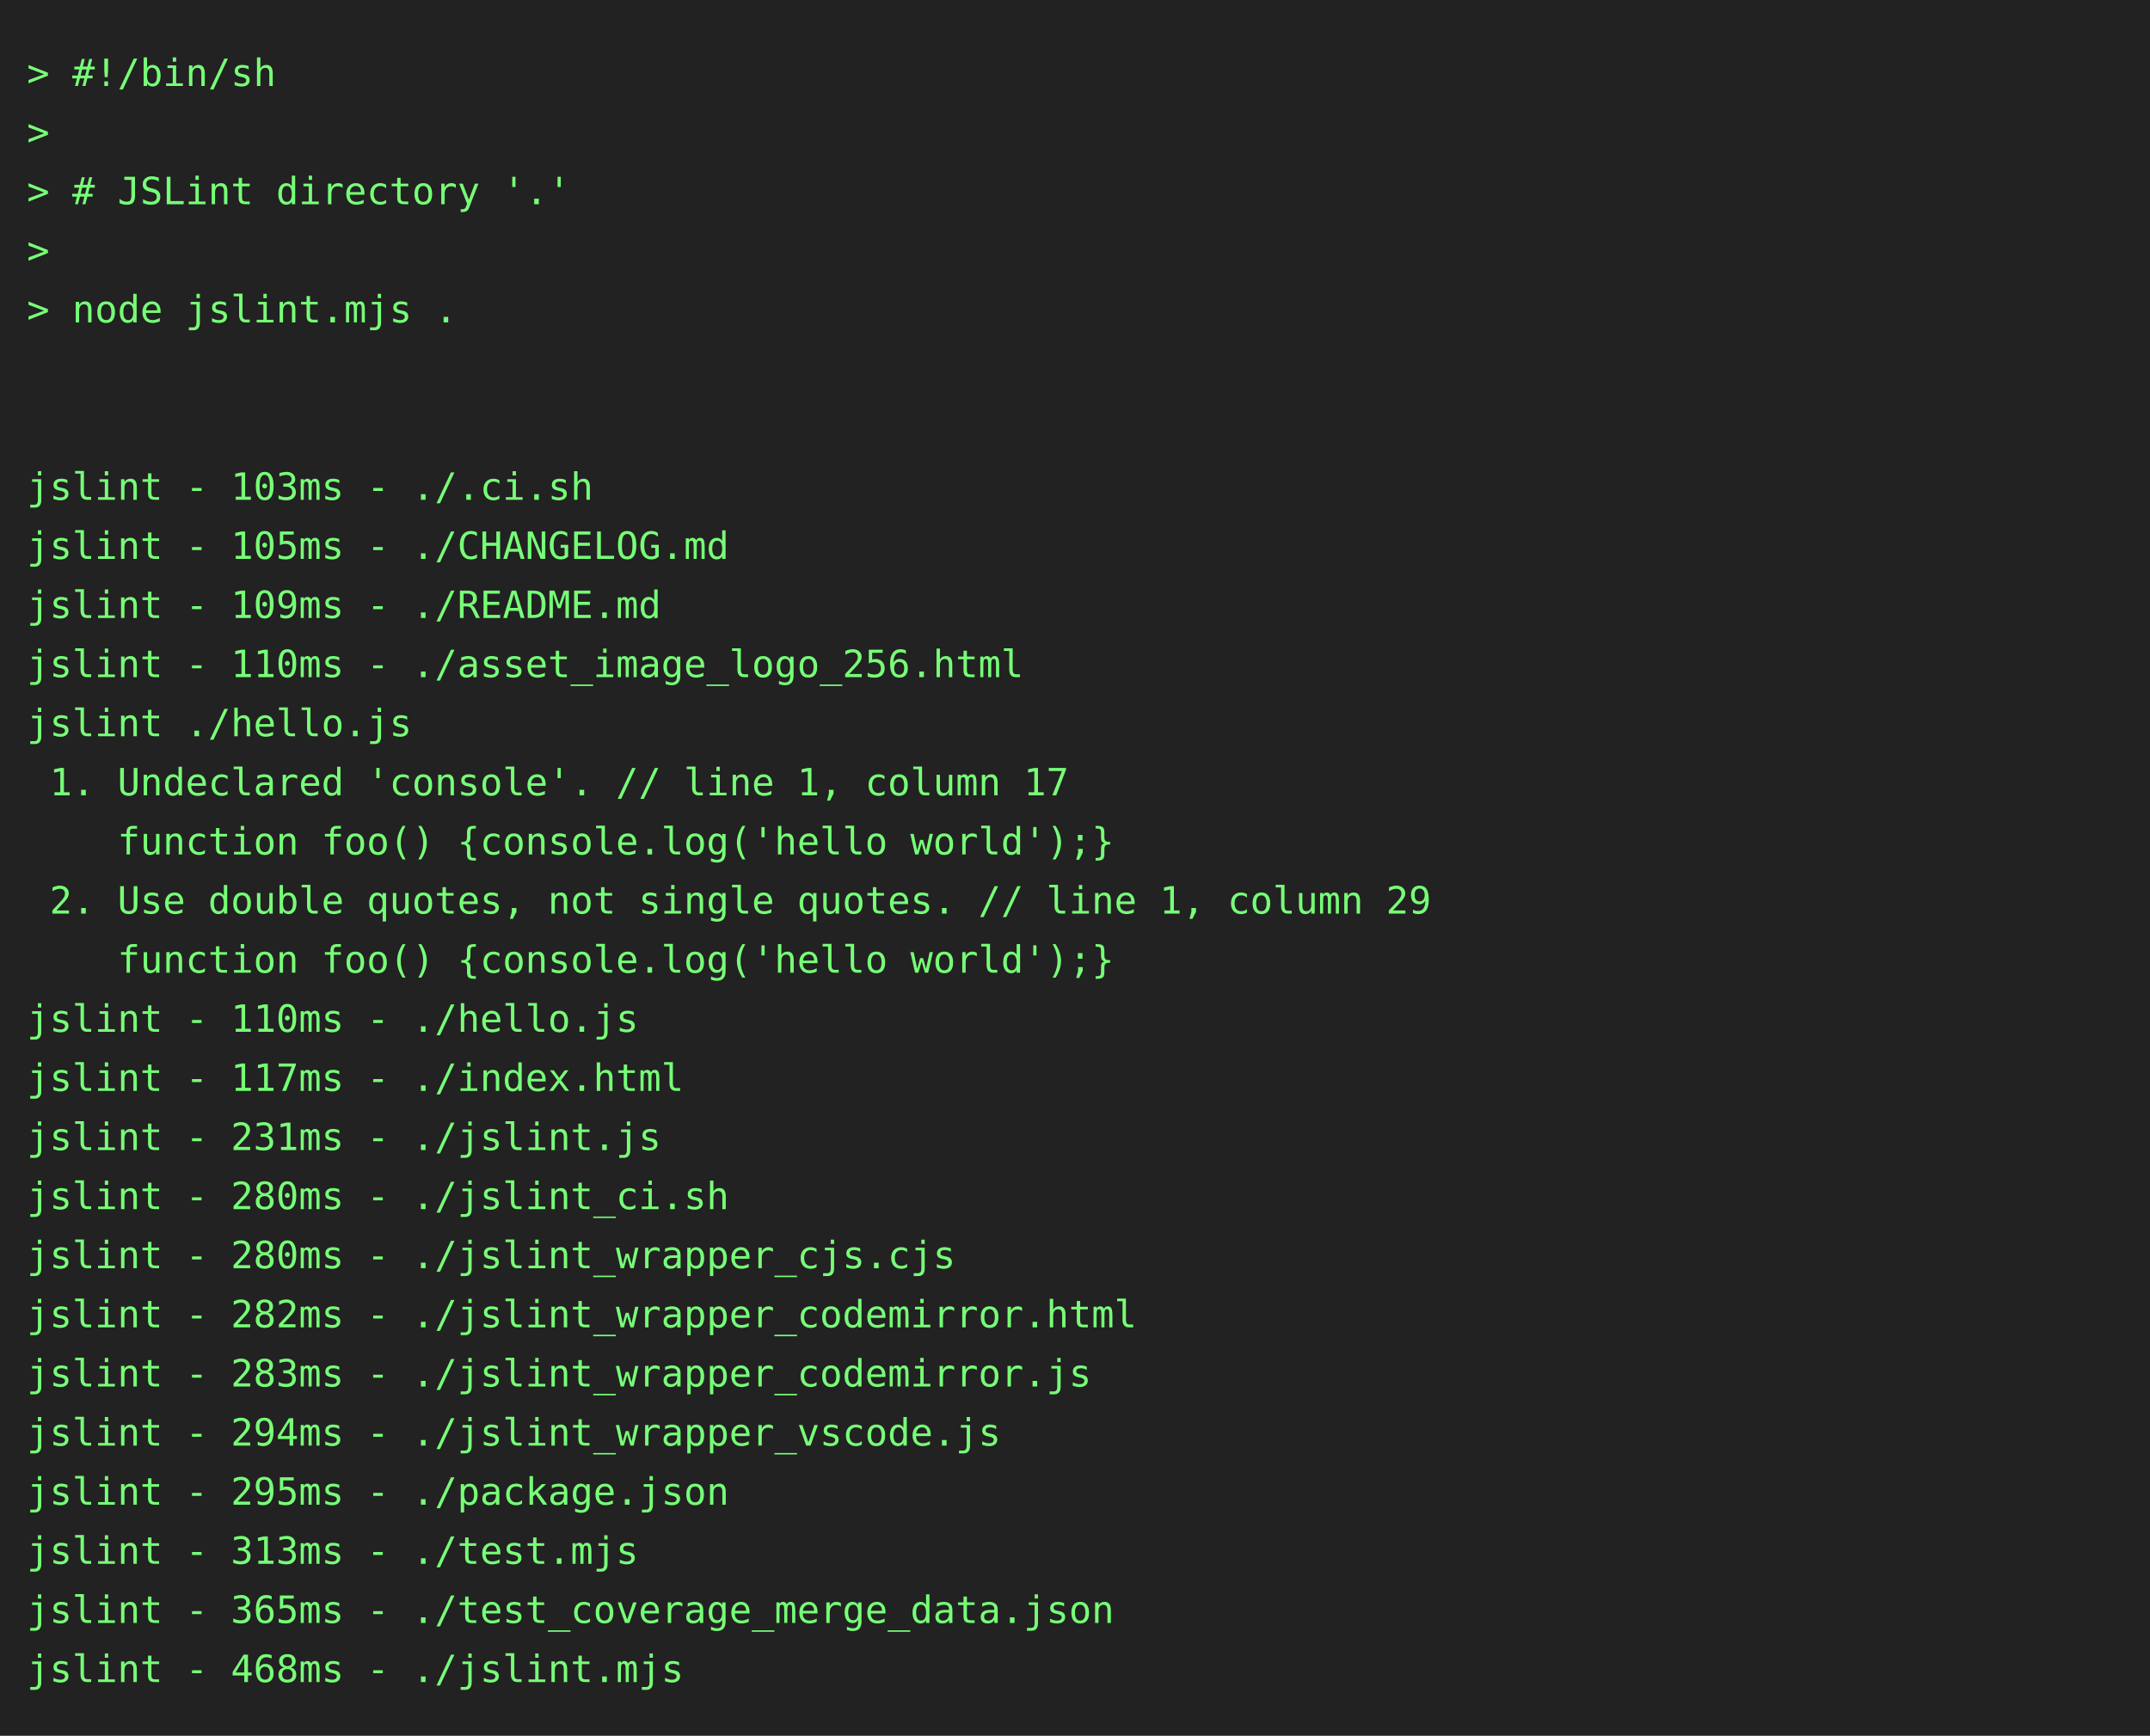
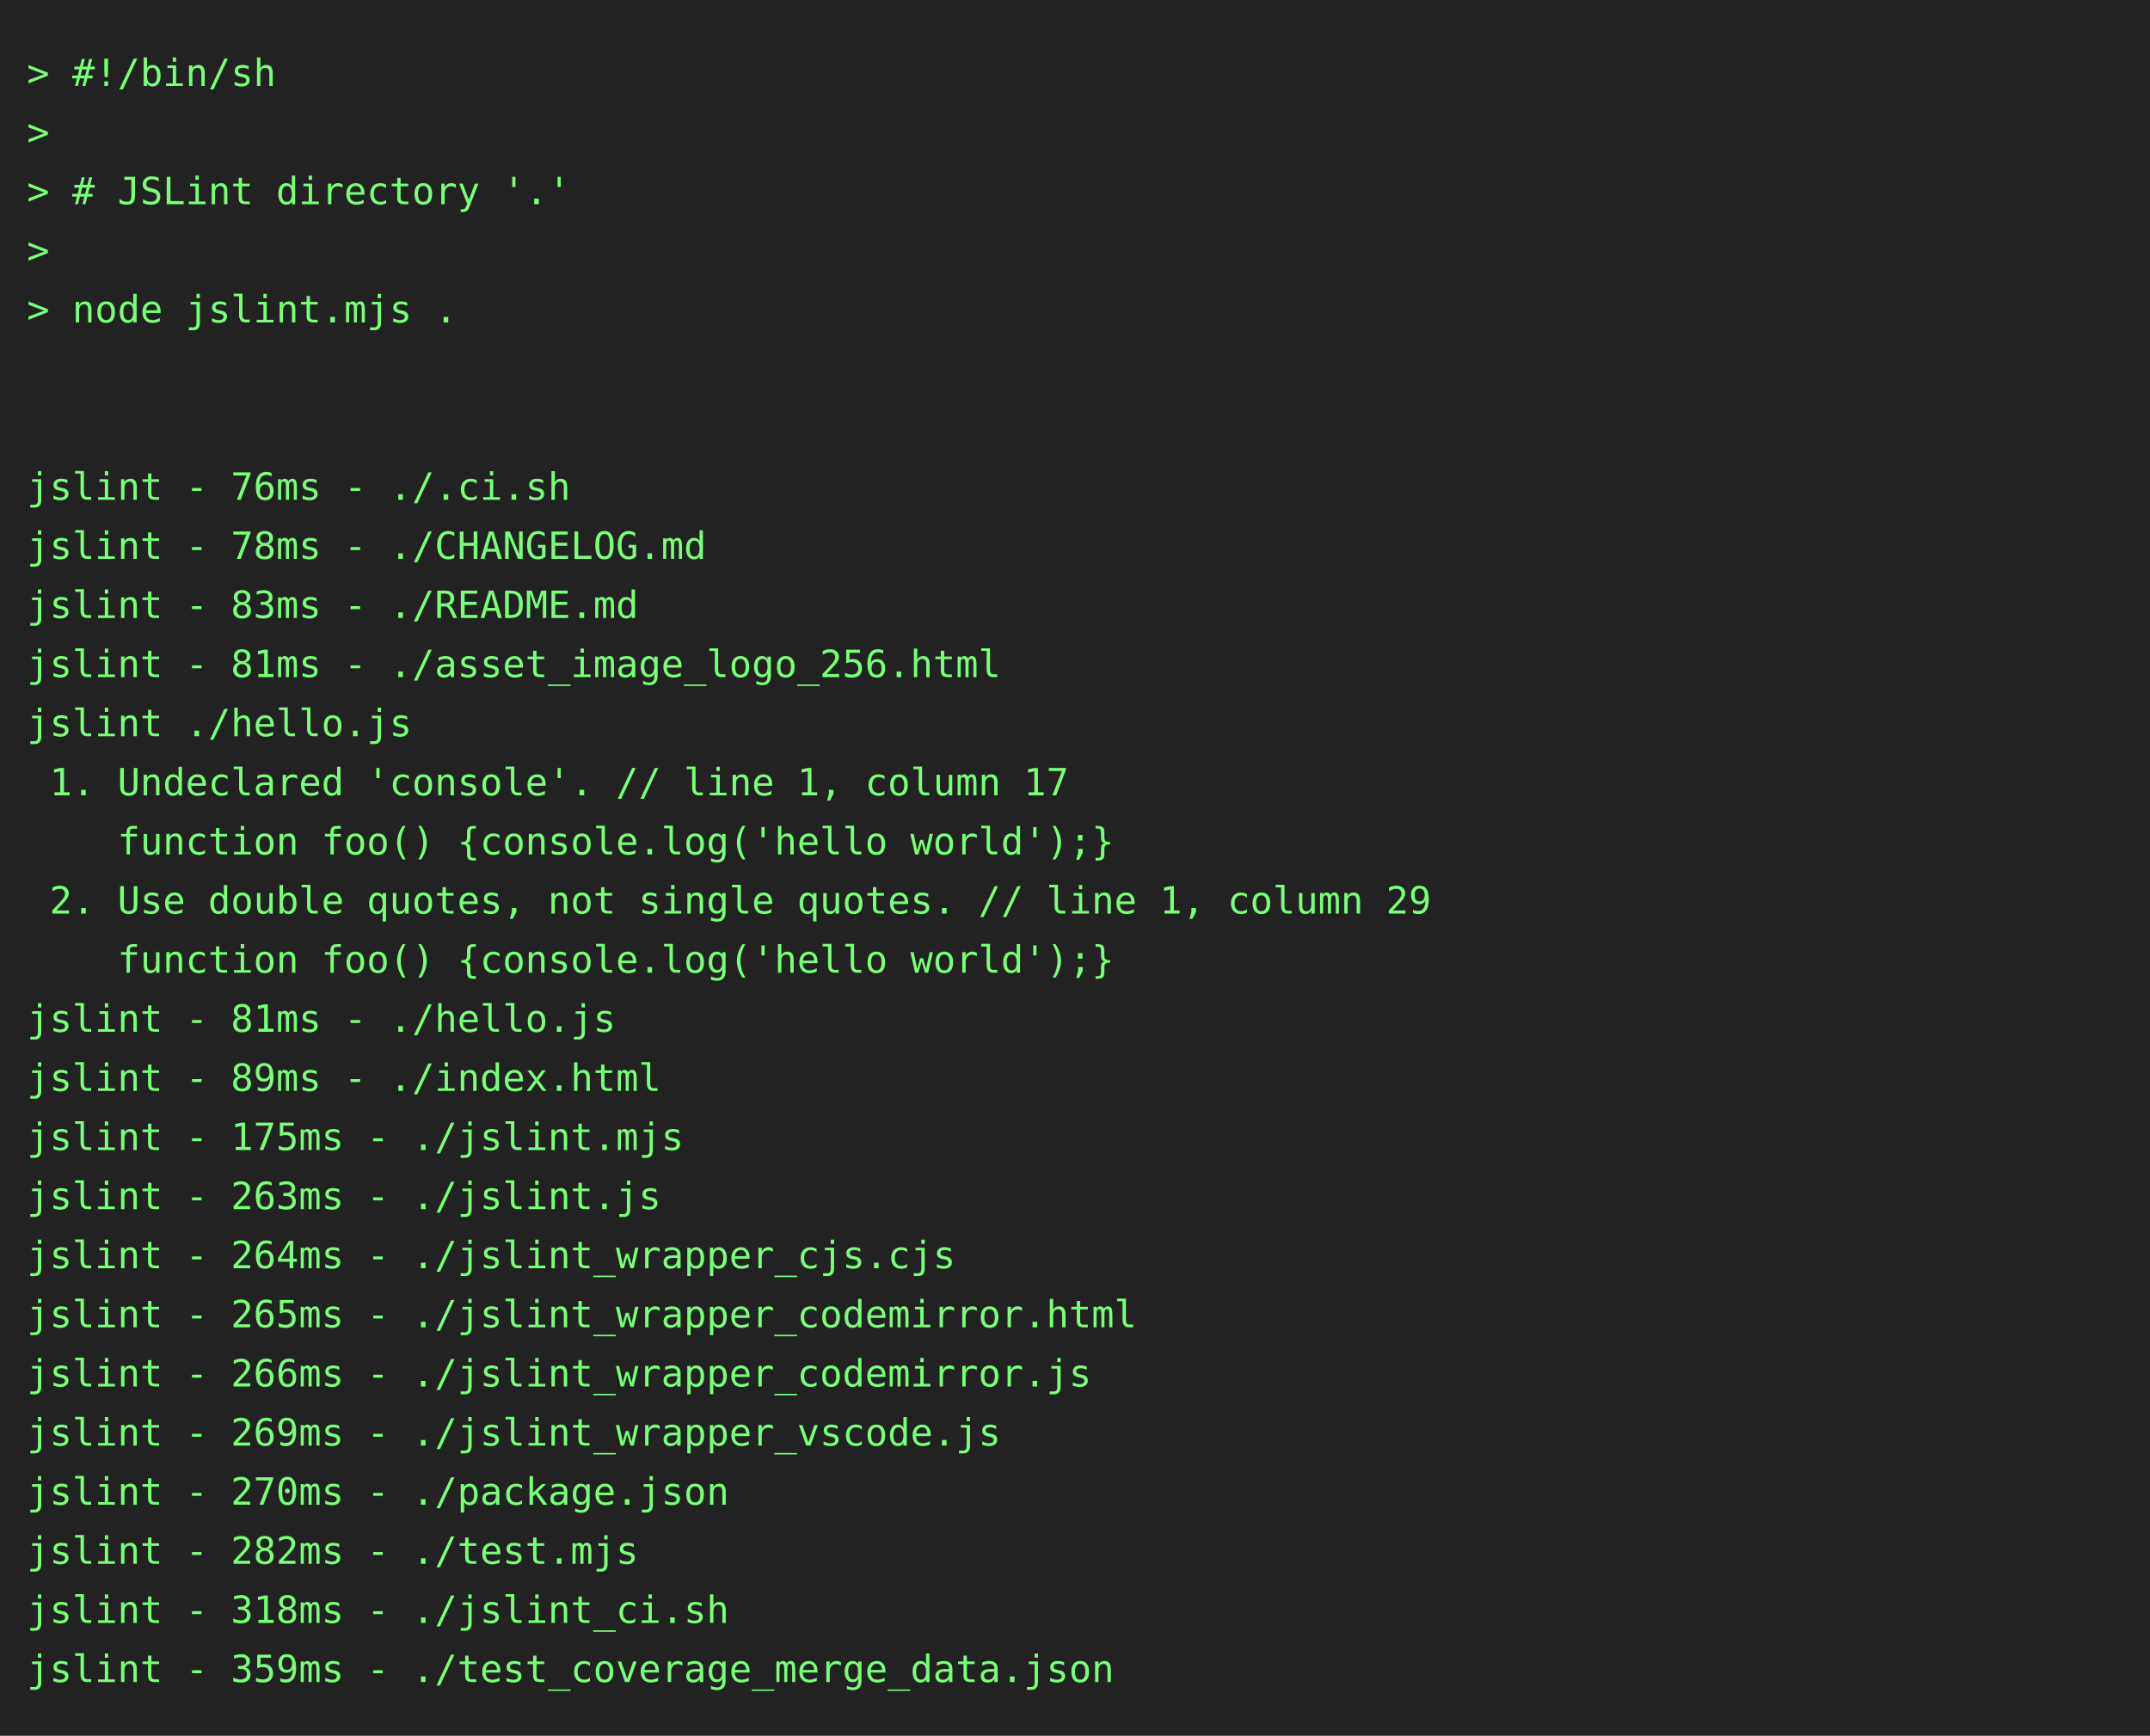
<svg xmlns="http://www.w3.org/2000/svg" height="646" width="800">
  <rect height="646" fill="#222" width="800" />
  <text fill="#7f7" font-family="consolas, menlo, monospace" font-size="14" xml:space="preserve">
    <tspan lengthAdjust="spacingAndGlyphs" textLength="768" x="10" y="32">&gt; #!/bin/sh                                                                                      </tspan>
    <tspan lengthAdjust="spacingAndGlyphs" textLength="768" x="10" y="54">&gt;                                                                                                </tspan>
    <tspan lengthAdjust="spacingAndGlyphs" textLength="768" x="10" y="76">&gt; # JSLint directory '.'                                                                         </tspan>
    <tspan lengthAdjust="spacingAndGlyphs" textLength="768" x="10" y="98">&gt;                                                                                                </tspan>
    <tspan lengthAdjust="spacingAndGlyphs" textLength="768" x="10" y="120">&gt; node jslint.mjs .                                                                              </tspan>
    <tspan lengthAdjust="spacingAndGlyphs" textLength="768" x="10" y="142">                                                                                                 </tspan>
    <tspan lengthAdjust="spacingAndGlyphs" textLength="768" x="10" y="164">                                                                                                 </tspan>
-     <tspan lengthAdjust="spacingAndGlyphs" textLength="768" x="10" y="186">jslint - 103ms - ./.ci.sh                                                                        </tspan>
-     <tspan lengthAdjust="spacingAndGlyphs" textLength="768" x="10" y="208">jslint - 105ms - ./CHANGELOG.md                                                                  </tspan>
-     <tspan lengthAdjust="spacingAndGlyphs" textLength="768" x="10" y="230">jslint - 109ms - ./README.md                                                                     </tspan>
-     <tspan lengthAdjust="spacingAndGlyphs" textLength="768" x="10" y="252">jslint - 110ms - ./asset_image_logo_256.html                                                     </tspan>
+     <tspan lengthAdjust="spacingAndGlyphs" textLength="768" x="10" y="186">jslint - 76ms - ./.ci.sh                                                                         </tspan>
+     <tspan lengthAdjust="spacingAndGlyphs" textLength="768" x="10" y="208">jslint - 78ms - ./CHANGELOG.md                                                                   </tspan>
+     <tspan lengthAdjust="spacingAndGlyphs" textLength="768" x="10" y="230">jslint - 83ms - ./README.md                                                                      </tspan>
+     <tspan lengthAdjust="spacingAndGlyphs" textLength="768" x="10" y="252">jslint - 81ms - ./asset_image_logo_256.html                                                      </tspan>
    <tspan lengthAdjust="spacingAndGlyphs" textLength="768" x="10" y="274">jslint ./hello.js                                                                                </tspan>
    <tspan lengthAdjust="spacingAndGlyphs" textLength="768" x="10" y="296"> 1. Undeclared 'console'. // line 1, column 17                                                   </tspan>
    <tspan lengthAdjust="spacingAndGlyphs" textLength="768" x="10" y="318">    function foo() {console.log('hello world');}                                                 </tspan>
    <tspan lengthAdjust="spacingAndGlyphs" textLength="768" x="10" y="340"> 2. Use double quotes, not single quotes. // line 1, column 29                                   </tspan>
    <tspan lengthAdjust="spacingAndGlyphs" textLength="768" x="10" y="362">    function foo() {console.log('hello world');}                                                 </tspan>
-     <tspan lengthAdjust="spacingAndGlyphs" textLength="768" x="10" y="384">jslint - 110ms - ./hello.js                                                                      </tspan>
-     <tspan lengthAdjust="spacingAndGlyphs" textLength="768" x="10" y="406">jslint - 117ms - ./index.html                                                                    </tspan>
-     <tspan lengthAdjust="spacingAndGlyphs" textLength="768" x="10" y="428">jslint - 231ms - ./jslint.js                                                                     </tspan>
-     <tspan lengthAdjust="spacingAndGlyphs" textLength="768" x="10" y="450">jslint - 280ms - ./jslint_ci.sh                                                                  </tspan>
-     <tspan lengthAdjust="spacingAndGlyphs" textLength="768" x="10" y="472">jslint - 280ms - ./jslint_wrapper_cjs.cjs                                                        </tspan>
-     <tspan lengthAdjust="spacingAndGlyphs" textLength="768" x="10" y="494">jslint - 282ms - ./jslint_wrapper_codemirror.html                                                </tspan>
-     <tspan lengthAdjust="spacingAndGlyphs" textLength="768" x="10" y="516">jslint - 283ms - ./jslint_wrapper_codemirror.js                                                  </tspan>
-     <tspan lengthAdjust="spacingAndGlyphs" textLength="768" x="10" y="538">jslint - 294ms - ./jslint_wrapper_vscode.js                                                      </tspan>
-     <tspan lengthAdjust="spacingAndGlyphs" textLength="768" x="10" y="560">jslint - 295ms - ./package.json                                                                  </tspan>
-     <tspan lengthAdjust="spacingAndGlyphs" textLength="768" x="10" y="582">jslint - 313ms - ./test.mjs                                                                      </tspan>
-     <tspan lengthAdjust="spacingAndGlyphs" textLength="768" x="10" y="604">jslint - 365ms - ./test_coverage_merge_data.json                                                 </tspan>
-     <tspan lengthAdjust="spacingAndGlyphs" textLength="768" x="10" y="626">jslint - 468ms - ./jslint.mjs                                                                    </tspan>
+     <tspan lengthAdjust="spacingAndGlyphs" textLength="768" x="10" y="384">jslint - 81ms - ./hello.js                                                                       </tspan>
+     <tspan lengthAdjust="spacingAndGlyphs" textLength="768" x="10" y="406">jslint - 89ms - ./index.html                                                                     </tspan>
+     <tspan lengthAdjust="spacingAndGlyphs" textLength="768" x="10" y="428">jslint - 175ms - ./jslint.mjs                                                                    </tspan>
+     <tspan lengthAdjust="spacingAndGlyphs" textLength="768" x="10" y="450">jslint - 263ms - ./jslint.js                                                                     </tspan>
+     <tspan lengthAdjust="spacingAndGlyphs" textLength="768" x="10" y="472">jslint - 264ms - ./jslint_wrapper_cjs.cjs                                                        </tspan>
+     <tspan lengthAdjust="spacingAndGlyphs" textLength="768" x="10" y="494">jslint - 265ms - ./jslint_wrapper_codemirror.html                                                </tspan>
+     <tspan lengthAdjust="spacingAndGlyphs" textLength="768" x="10" y="516">jslint - 266ms - ./jslint_wrapper_codemirror.js                                                  </tspan>
+     <tspan lengthAdjust="spacingAndGlyphs" textLength="768" x="10" y="538">jslint - 269ms - ./jslint_wrapper_vscode.js                                                      </tspan>
+     <tspan lengthAdjust="spacingAndGlyphs" textLength="768" x="10" y="560">jslint - 270ms - ./package.json                                                                  </tspan>
+     <tspan lengthAdjust="spacingAndGlyphs" textLength="768" x="10" y="582">jslint - 282ms - ./test.mjs                                                                      </tspan>
+     <tspan lengthAdjust="spacingAndGlyphs" textLength="768" x="10" y="604">jslint - 318ms - ./jslint_ci.sh                                                                  </tspan>
+     <tspan lengthAdjust="spacingAndGlyphs" textLength="768" x="10" y="626">jslint - 359ms - ./test_coverage_merge_data.json                                                 </tspan>
  </text>
</svg>
